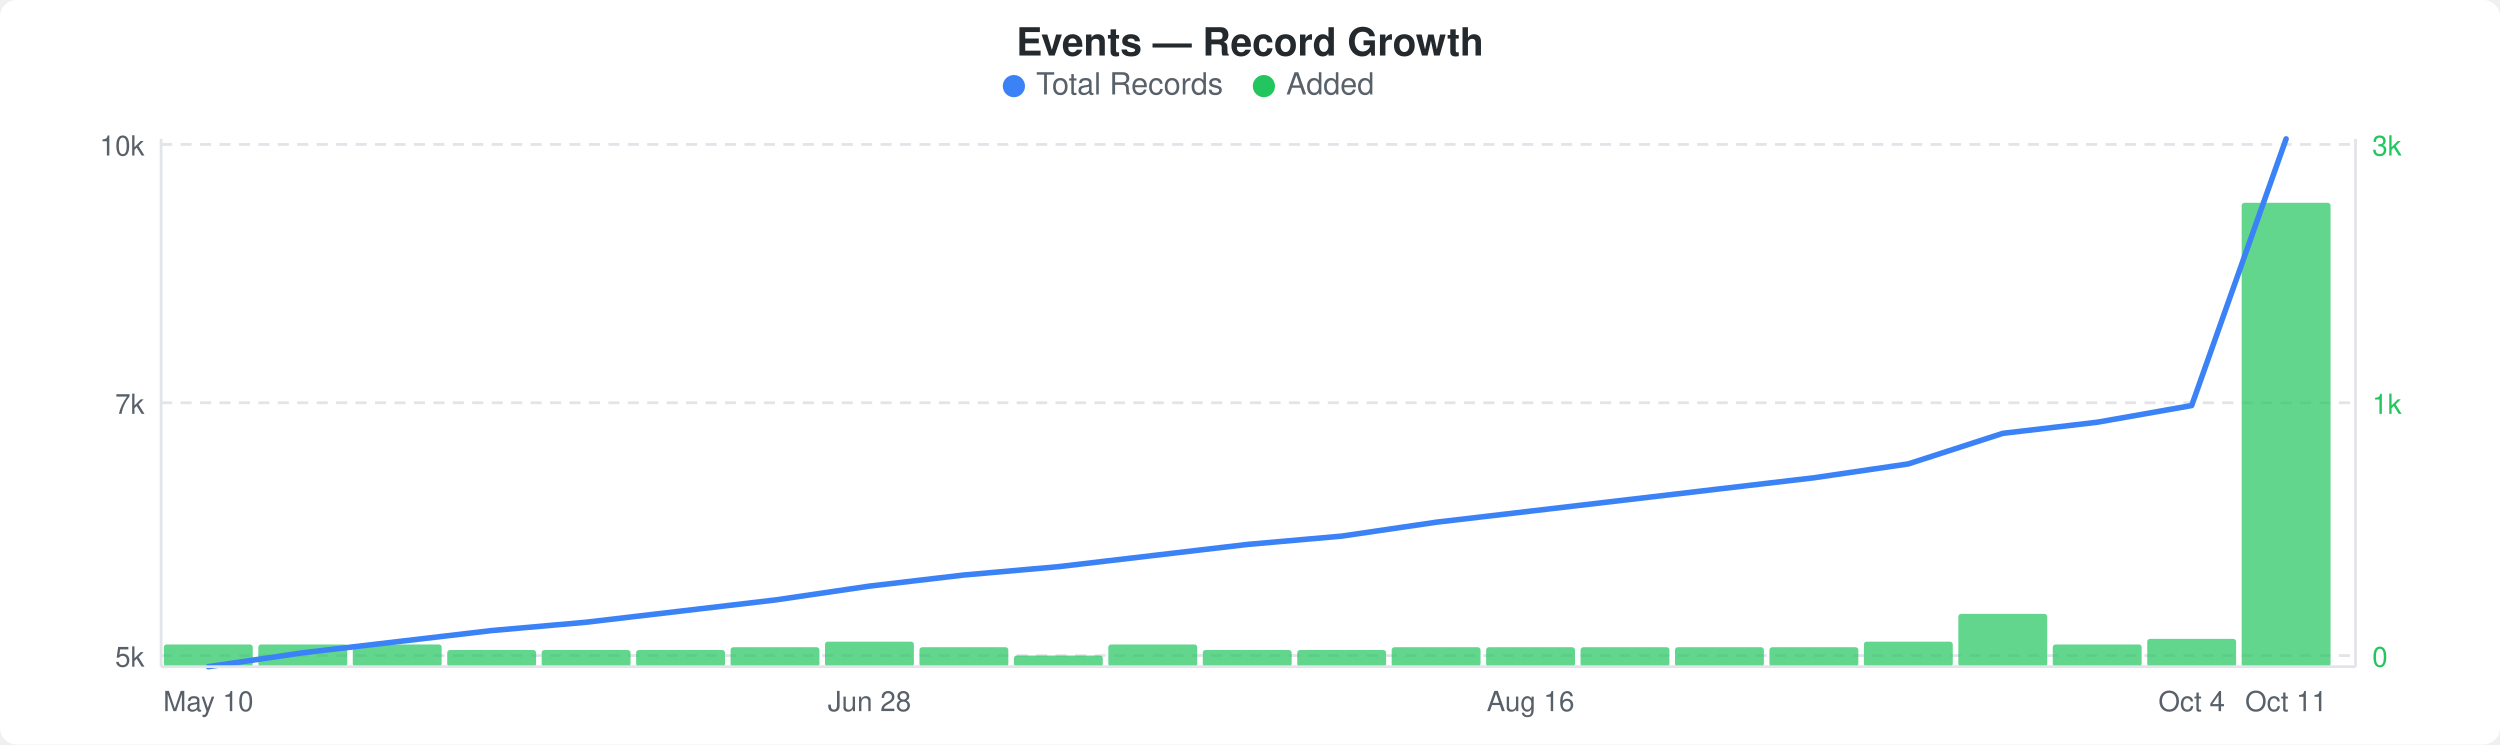
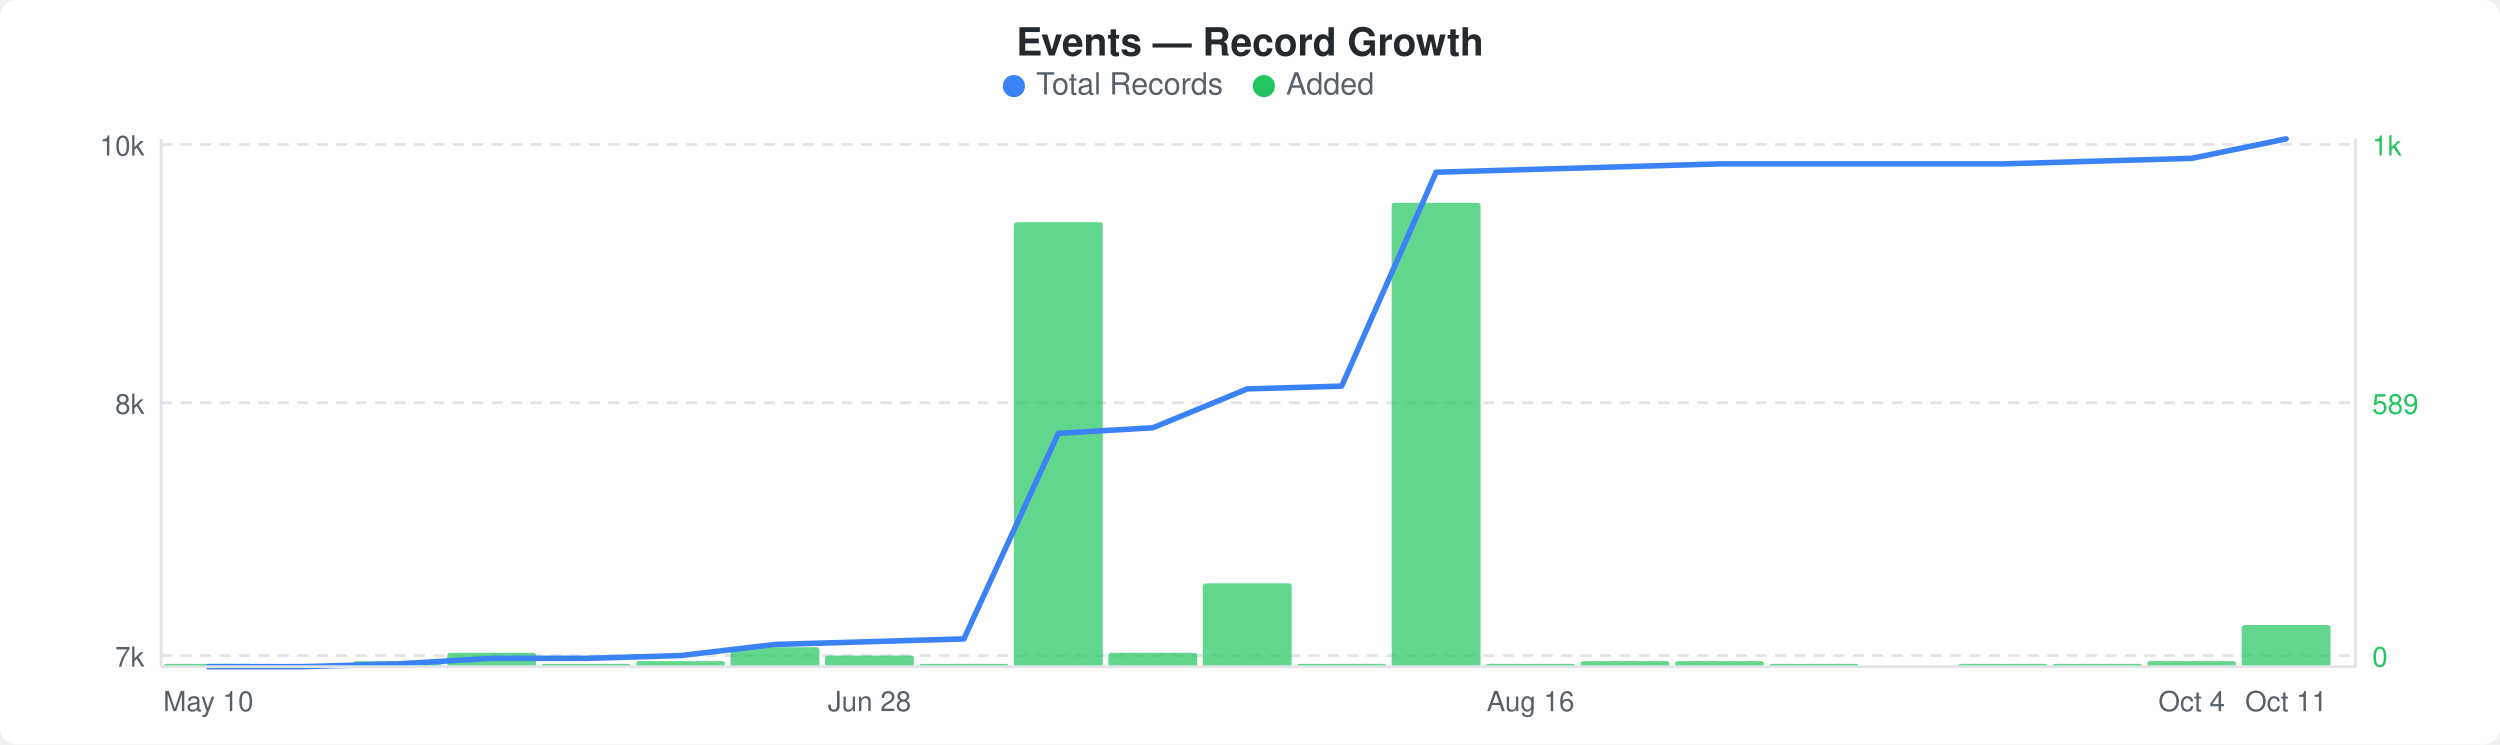
<svg xmlns="http://www.w3.org/2000/svg" width="900" height="268" viewBox="0 0 900 268">
  <rect width="900" height="268" fill="#ffffff" rx="6" ry="6" />
  <text x="450" y="20" text-anchor="middle" font-family="-apple-system, BlinkMacSystemFont, &quot;Segoe UI&quot;, Helvetica, Arial, sans-serif" font-size="14" font-weight="600" fill="#24292e">Events — Record Growth</text>
  <circle cx="365" cy="31" r="4" fill="#3b82f6" />
  <text x="373" y="34" font-family="-apple-system, BlinkMacSystemFont, &quot;Segoe UI&quot;, Helvetica, Arial, sans-serif" font-size="11" fill="#586069">Total Records</text>
  <circle cx="455" cy="31" r="4" fill="#22c55e" />
  <text x="463" y="34" font-family="-apple-system, BlinkMacSystemFont, &quot;Segoe UI&quot;, Helvetica, Arial, sans-serif" font-size="11" fill="#586069">Added</text>
  <line x1="58" y1="52" x2="848" y2="52" stroke="#e1e4e8" stroke-width="1" stroke-dasharray="4,3" />
  <line x1="58" y1="145" x2="848" y2="145" stroke="#e1e4e8" stroke-width="1" stroke-dasharray="4,3" />
  <line x1="58" y1="236" x2="848" y2="236" stroke="#e1e4e8" stroke-width="1" stroke-dasharray="4,3" />
-   <rect x="59" y="232" width="32" height="8" rx="1" fill="#22c55eb3" />
-   <rect x="93" y="232" width="32" height="8" rx="1" fill="#22c55eb3" />
-   <rect x="127" y="232" width="32" height="8" rx="1" fill="#22c55eb3" />
-   <rect x="161" y="234" width="32" height="6" rx="1" fill="#22c55eb3" />
-   <rect x="195" y="234" width="32" height="6" rx="1" fill="#22c55eb3" />
-   <rect x="229" y="234" width="32" height="6" rx="1" fill="#22c55eb3" />
+   <rect x="59" y="239" width="32" height="1" rx="1" fill="#22c55eb3" />
+   <rect x="127" y="238" width="32" height="2" rx="1" fill="#22c55eb3" />
+   <rect x="161" y="235" width="32" height="5" rx="1" fill="#22c55eb3" />
+   <rect x="195" y="239" width="32" height="1" rx="1" fill="#22c55eb3" />
+   <rect x="229" y="238" width="32" height="2" rx="1" fill="#22c55eb3" />
  <rect x="263" y="233" width="32" height="7" rx="1" fill="#22c55eb3" />
-   <rect x="297" y="231" width="32" height="9" rx="1" fill="#22c55eb3" />
-   <rect x="331" y="233" width="32" height="7" rx="1" fill="#22c55eb3" />
-   <rect x="365" y="236" width="32" height="4" rx="1" fill="#22c55eb3" />
-   <rect x="399" y="232" width="32" height="8" rx="1" fill="#22c55eb3" />
-   <rect x="433" y="234" width="32" height="6" rx="1" fill="#22c55eb3" />
-   <rect x="467" y="234" width="32" height="6" rx="1" fill="#22c55eb3" />
-   <rect x="501" y="233" width="32" height="7" rx="1" fill="#22c55eb3" />
-   <rect x="535" y="233" width="32" height="7" rx="1" fill="#22c55eb3" />
-   <rect x="569" y="233" width="32" height="7" rx="1" fill="#22c55eb3" />
-   <rect x="603" y="233" width="32" height="7" rx="1" fill="#22c55eb3" />
-   <rect x="637" y="233" width="32" height="7" rx="1" fill="#22c55eb3" />
-   <rect x="671" y="231" width="32" height="9" rx="1" fill="#22c55eb3" />
-   <rect x="705" y="221" width="32" height="19" rx="1" fill="#22c55eb3" />
-   <rect x="739" y="232" width="32" height="8" rx="1" fill="#22c55eb3" />
-   <rect x="773" y="230" width="32" height="10" rx="1" fill="#22c55eb3" />
-   <rect x="807" y="73" width="32" height="167" rx="1" fill="#22c55eb3" />
-   <polyline points="75,240 109,235 143,231 177,227 211,224 245,220 279,216 313,211 347,207 381,204 415,200 449,196 483,193 517,188 551,184 585,180 619,176 653,172 687,167 721,156 755,152 789,146 823,50" fill="none" stroke="#3b82f6" stroke-width="2" stroke-linejoin="round" stroke-linecap="round" />
+   <rect x="297" y="236" width="32" height="4" rx="1" fill="#22c55eb3" />
+   <rect x="331" y="239" width="32" height="1" rx="1" fill="#22c55eb3" />
+   <rect x="365" y="80" width="32" height="160" rx="1" fill="#22c55eb3" />
+   <rect x="399" y="235" width="32" height="5" rx="1" fill="#22c55eb3" />
+   <rect x="433" y="210" width="32" height="30" rx="1" fill="#22c55eb3" />
+   <rect x="467" y="239" width="32" height="1" rx="1" fill="#22c55eb3" />
+   <rect x="501" y="73" width="32" height="167" rx="1" fill="#22c55eb3" />
+   <rect x="535" y="239" width="32" height="1" rx="1" fill="#22c55eb3" />
+   <rect x="569" y="238" width="32" height="2" rx="1" fill="#22c55eb3" />
+   <rect x="603" y="238" width="32" height="2" rx="1" fill="#22c55eb3" />
+   <rect x="637" y="239" width="32" height="1" rx="1" fill="#22c55eb3" />
+   <rect x="705" y="239" width="32" height="1" rx="1" fill="#22c55eb3" />
+   <rect x="739" y="239" width="32" height="1" rx="1" fill="#22c55eb3" />
+   <rect x="773" y="238" width="32" height="2" rx="1" fill="#22c55eb3" />
+   <rect x="807" y="225" width="32" height="15" rx="1" fill="#22c55eb3" />
+   <polyline points="75,240 109,240 143,239 177,237 211,237 245,236 279,232 313,231 347,230 381,156 415,154 449,140 483,139 517,62 551,61 585,60 619,59 653,59 687,59 721,59 755,58 789,57 823,50" fill="none" stroke="#3b82f6" stroke-width="2" stroke-linejoin="round" stroke-linecap="round" />
  <text x="52" y="56" text-anchor="end" font-family="-apple-system, BlinkMacSystemFont, &quot;Segoe UI&quot;, Helvetica, Arial, sans-serif" font-size="10" fill="#586069">10k</text>
-   <text x="52" y="149" text-anchor="end" font-family="-apple-system, BlinkMacSystemFont, &quot;Segoe UI&quot;, Helvetica, Arial, sans-serif" font-size="10" fill="#586069">7k</text>
-   <text x="52" y="240" text-anchor="end" font-family="-apple-system, BlinkMacSystemFont, &quot;Segoe UI&quot;, Helvetica, Arial, sans-serif" font-size="10" fill="#586069">5k</text>
-   <text x="854" y="56" text-anchor="start" font-family="-apple-system, BlinkMacSystemFont, &quot;Segoe UI&quot;, Helvetica, Arial, sans-serif" font-size="10" fill="#22c55e">3k</text>
-   <text x="854" y="149" text-anchor="start" font-family="-apple-system, BlinkMacSystemFont, &quot;Segoe UI&quot;, Helvetica, Arial, sans-serif" font-size="10" fill="#22c55e">1k</text>
+   <text x="52" y="149" text-anchor="end" font-family="-apple-system, BlinkMacSystemFont, &quot;Segoe UI&quot;, Helvetica, Arial, sans-serif" font-size="10" fill="#586069">8k</text>
+   <text x="52" y="240" text-anchor="end" font-family="-apple-system, BlinkMacSystemFont, &quot;Segoe UI&quot;, Helvetica, Arial, sans-serif" font-size="10" fill="#586069">7k</text>
+   <text x="854" y="56" text-anchor="start" font-family="-apple-system, BlinkMacSystemFont, &quot;Segoe UI&quot;, Helvetica, Arial, sans-serif" font-size="10" fill="#22c55e">1k</text>
+   <text x="854" y="149" text-anchor="start" font-family="-apple-system, BlinkMacSystemFont, &quot;Segoe UI&quot;, Helvetica, Arial, sans-serif" font-size="10" fill="#22c55e">589</text>
  <text x="854" y="240" text-anchor="start" font-family="-apple-system, BlinkMacSystemFont, &quot;Segoe UI&quot;, Helvetica, Arial, sans-serif" font-size="10" fill="#22c55e">0</text>
  <line x1="58" y1="50" x2="58" y2="240" stroke="#e1e4e8" stroke-width="1" />
  <line x1="58" y1="240" x2="848" y2="240" stroke="#e1e4e8" stroke-width="1" />
  <line x1="848" y1="50" x2="848" y2="240" stroke="#e1e4e8" stroke-width="1" />
  <text x="75" y="256" text-anchor="middle" font-family="-apple-system, BlinkMacSystemFont, &quot;Segoe UI&quot;, Helvetica, Arial, sans-serif" font-size="10" fill="#586069">May 10</text>
  <text x="313" y="256" text-anchor="middle" font-family="-apple-system, BlinkMacSystemFont, &quot;Segoe UI&quot;, Helvetica, Arial, sans-serif" font-size="10" fill="#586069">Jun 28</text>
  <text x="551" y="256" text-anchor="middle" font-family="-apple-system, BlinkMacSystemFont, &quot;Segoe UI&quot;, Helvetica, Arial, sans-serif" font-size="10" fill="#586069">Aug 16</text>
  <text x="789" y="256" text-anchor="middle" font-family="-apple-system, BlinkMacSystemFont, &quot;Segoe UI&quot;, Helvetica, Arial, sans-serif" font-size="10" fill="#586069">Oct 4</text>
  <text x="823" y="256" text-anchor="middle" font-family="-apple-system, BlinkMacSystemFont, &quot;Segoe UI&quot;, Helvetica, Arial, sans-serif" font-size="10" fill="#586069">Oct 11</text>
</svg>
